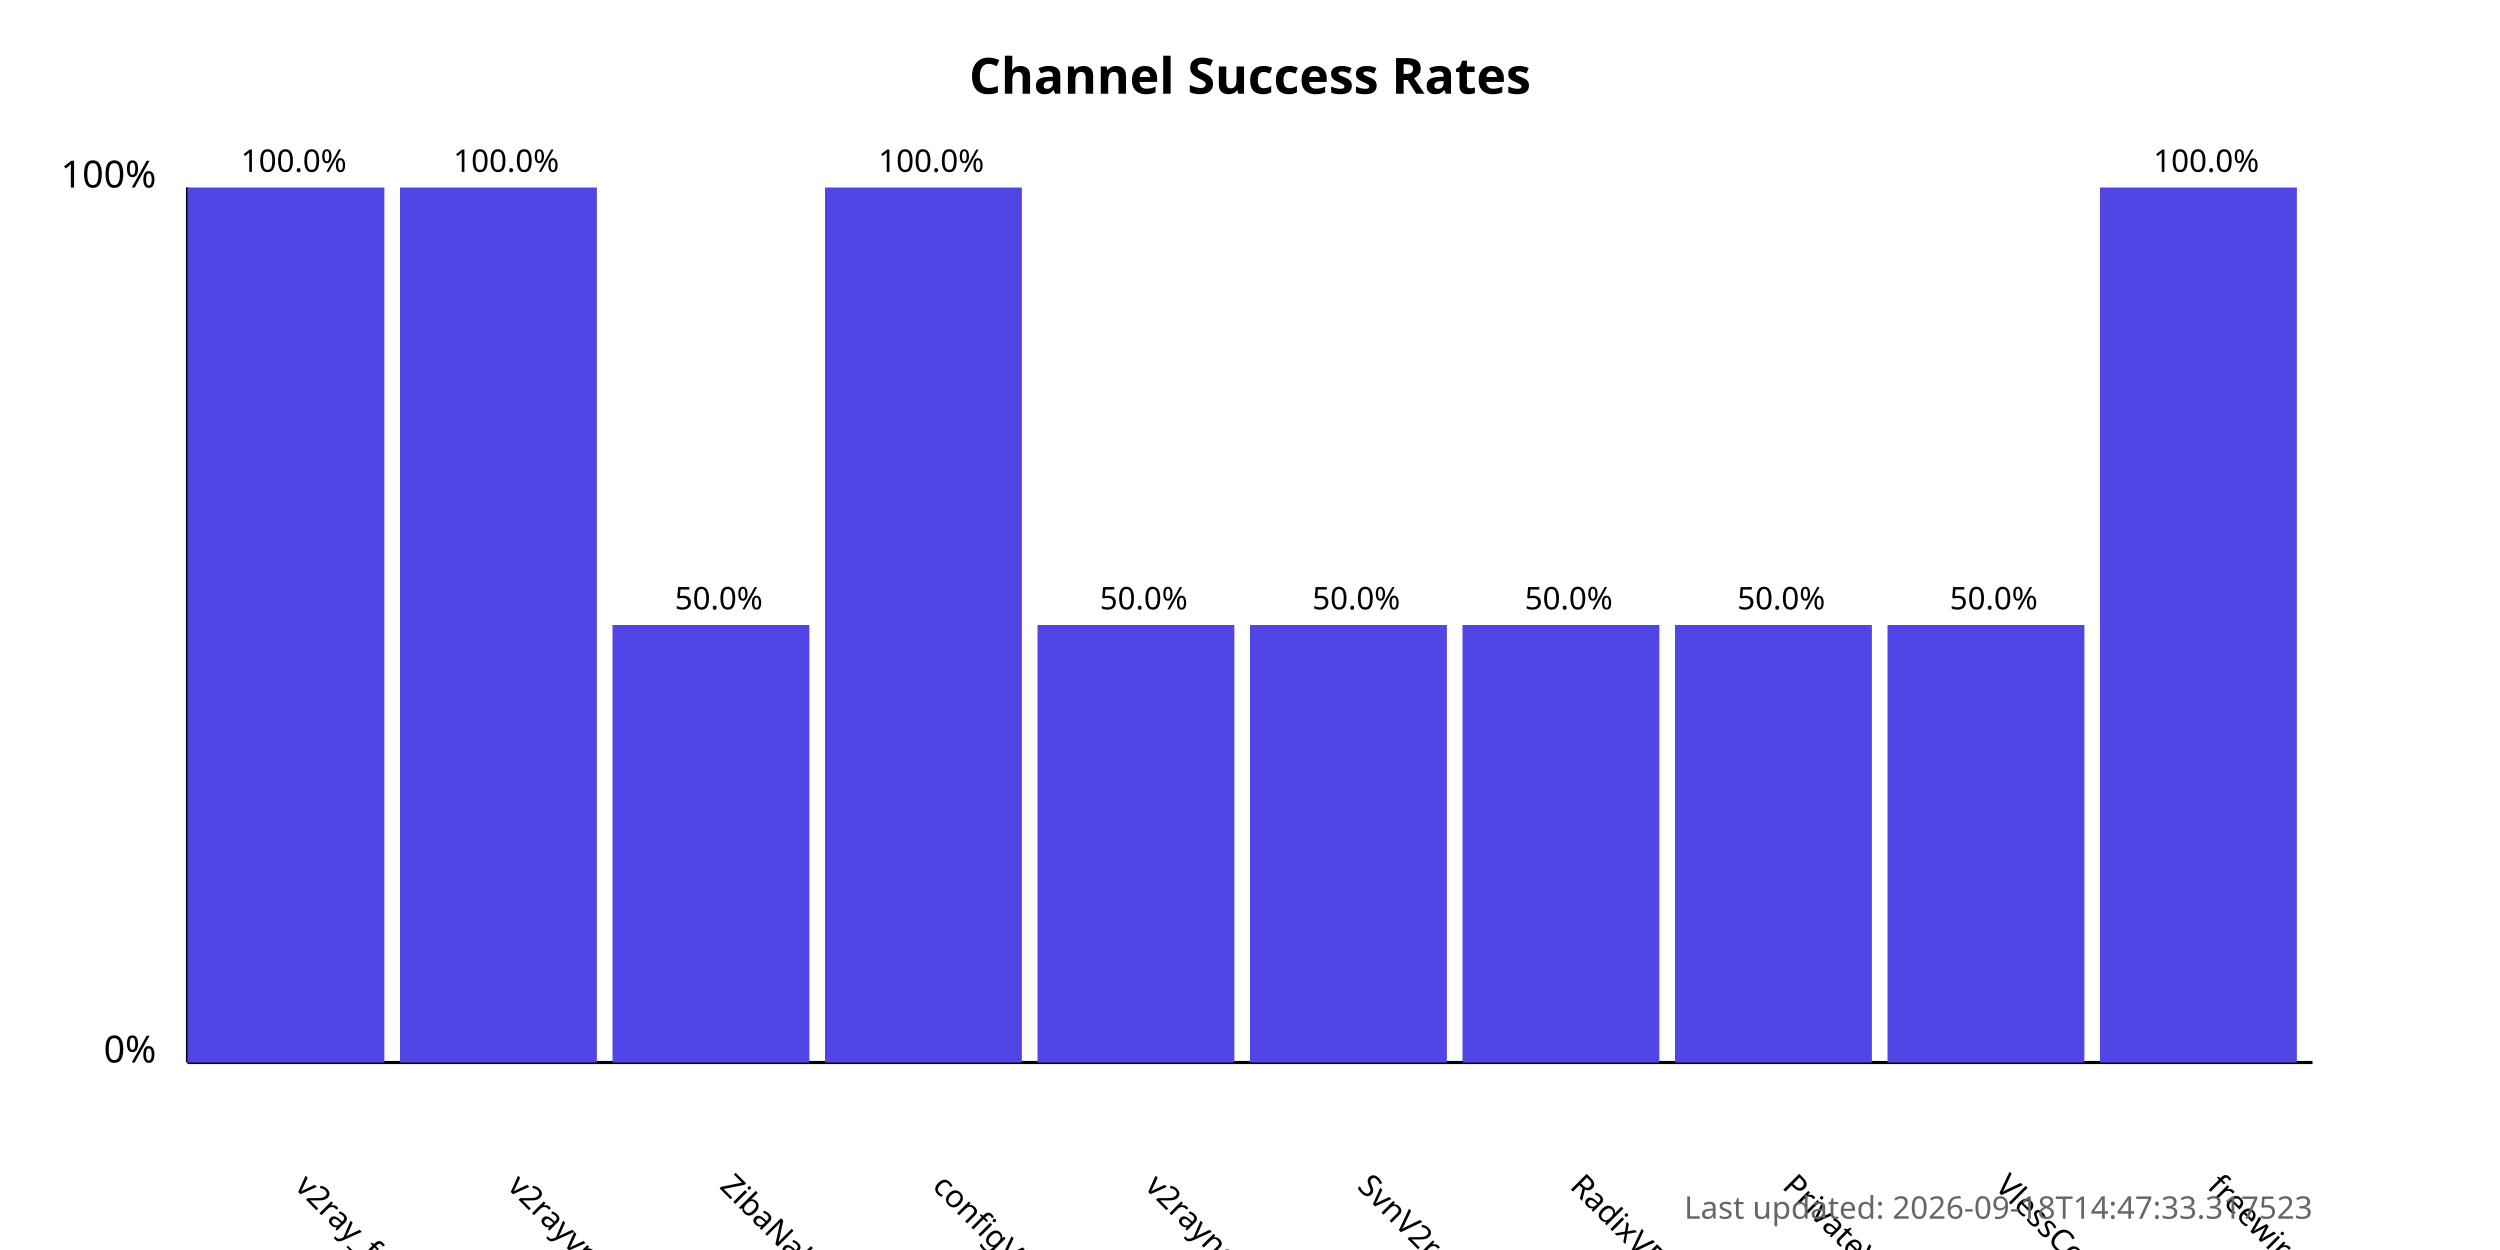
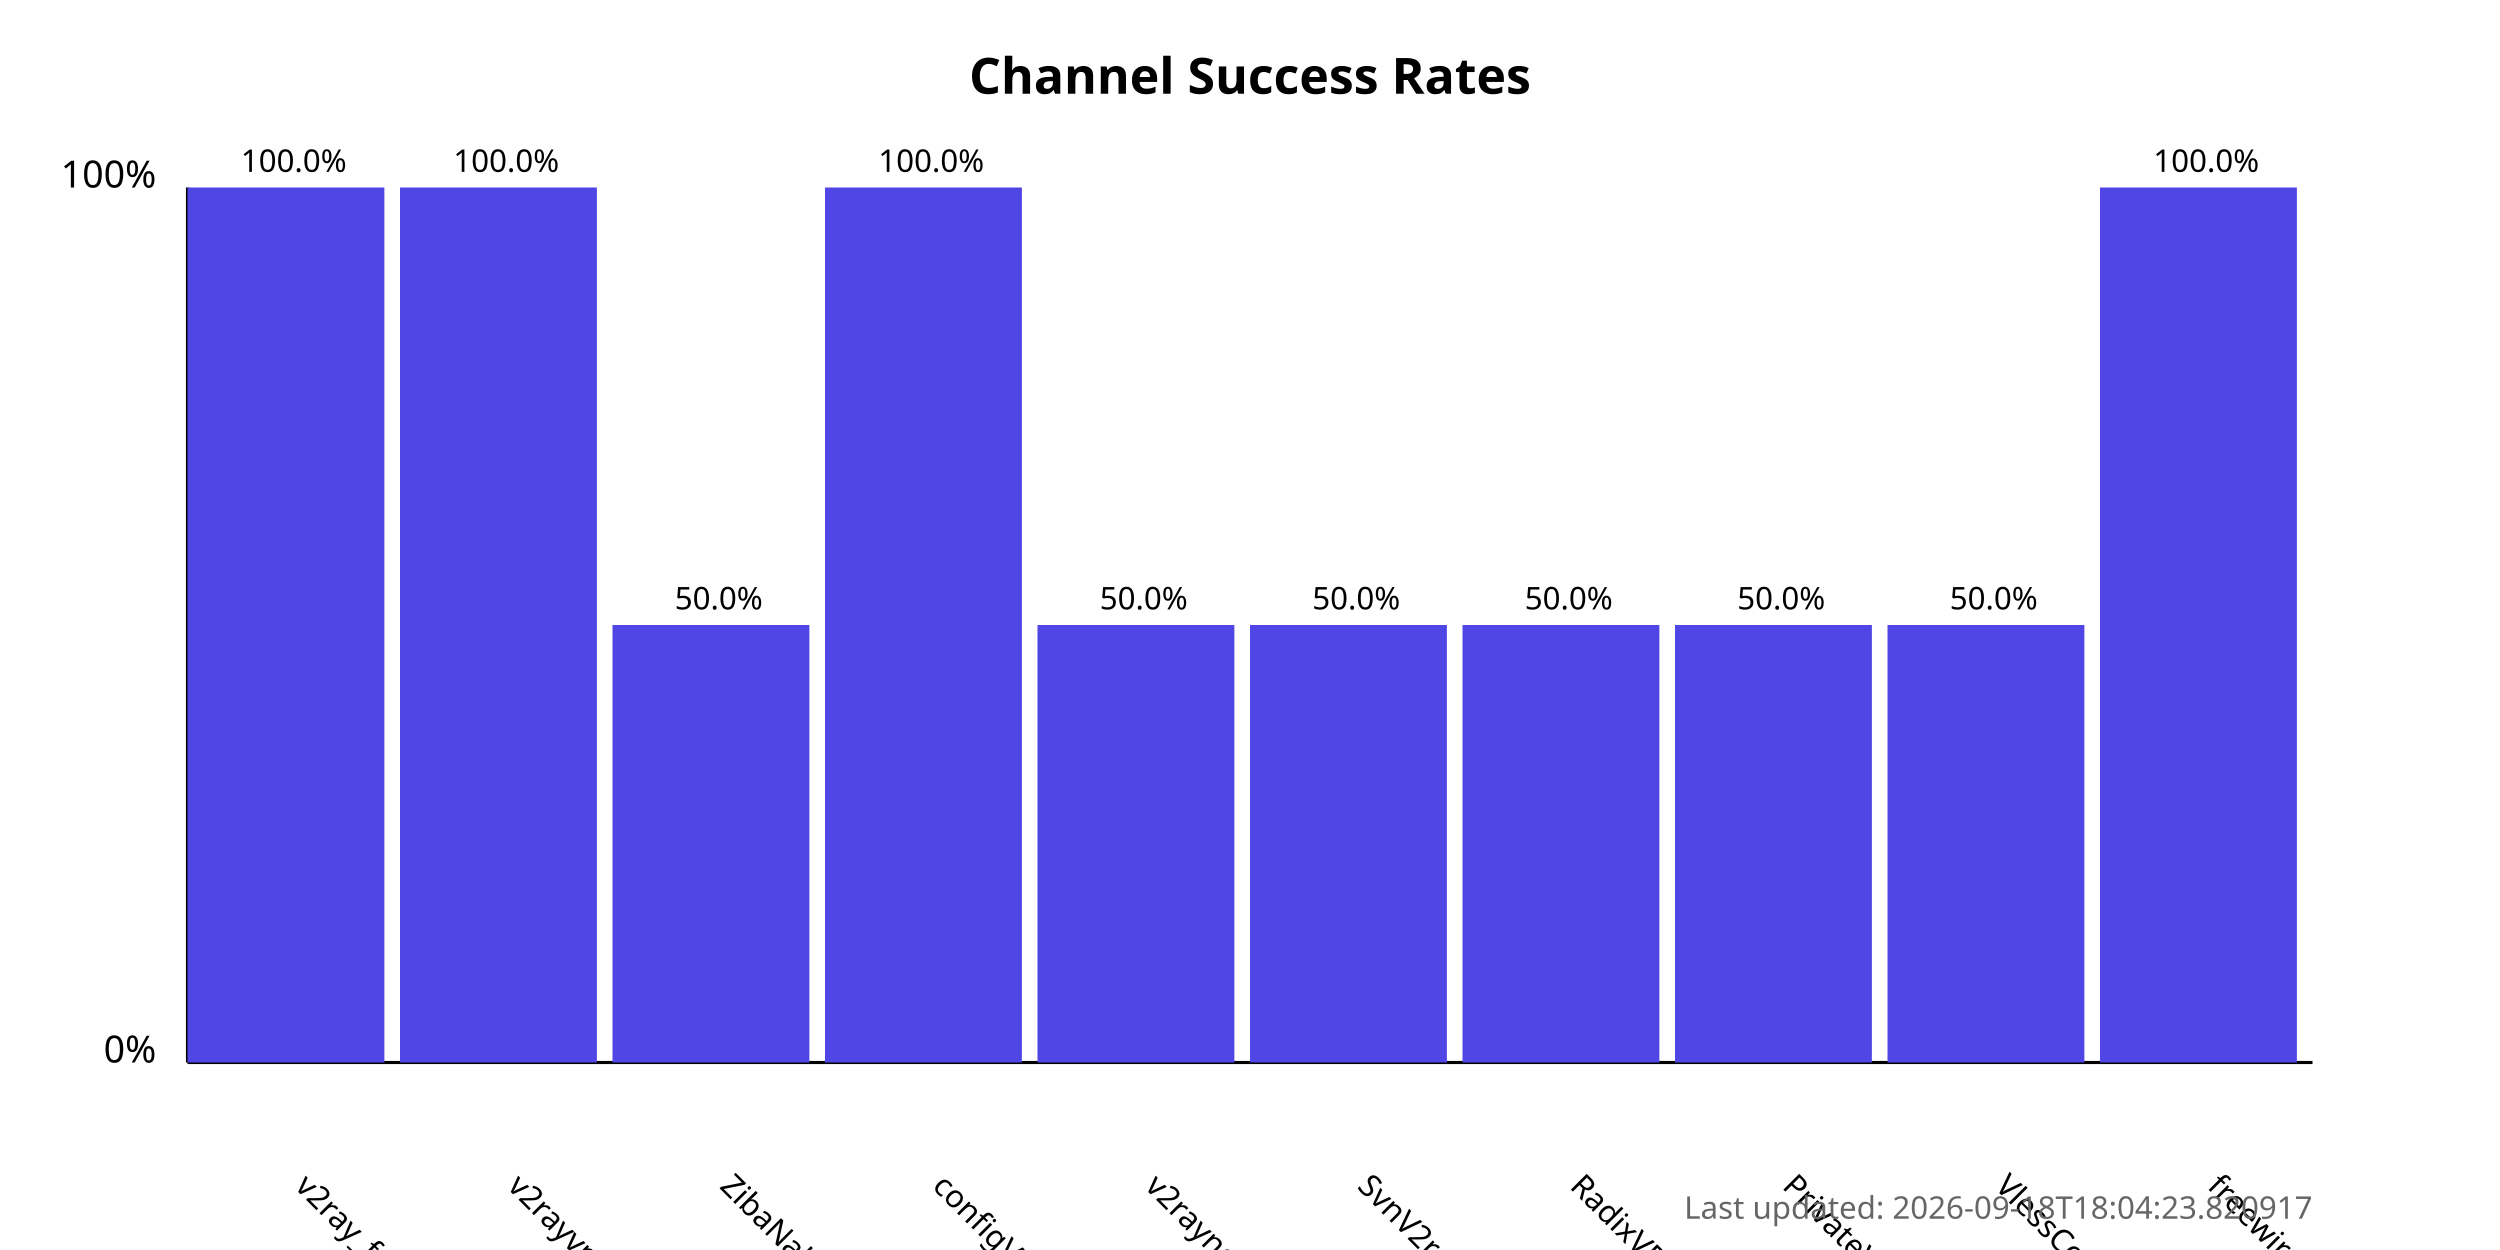
<svg xmlns="http://www.w3.org/2000/svg" width="800" height="400">
  <style>
            .chart-title { font: bold 16px sans-serif; }
            .axis-label { font: 12px sans-serif; }
            .tick-label { font: 10px sans-serif; }
            .bar { fill: #4f46e5; }
            .bar:hover { fill: #6366f1; }
            .timestamp { font: 10px sans-serif; fill: #666; }
        </style>
  <text x="400.0" y="30" text-anchor="middle" class="chart-title">
            Channel Success Rates
        </text>
  <line x1="60" y1="340" x2="60" y2="60" stroke="black" stroke-width="1" />
  <line x1="60" y1="340" x2="740" y2="340" stroke="black" stroke-width="1" />
  <text x="50" y="340" text-anchor="end" class="axis-label">0%</text>
  <text x="50" y="60" text-anchor="end" class="axis-label">100%</text>
  <g>
    <rect x="60" y="60.0" width="63.0" height="280.0" class="bar" />
    <text x="94.0" y="380" transform="rotate(45, 94.0, 380)" text-anchor="start" class="tick-label">
                v2ray_free_conf
            </text>
    <text x="94.0" y="55.0" text-anchor="middle" class="tick-label">
                100.0%
            </text>
  </g>
  <g>
    <rect x="128.0" y="60.0" width="63.0" height="280.0" class="bar" />
    <text x="162.0" y="380" transform="rotate(45, 162.0, 380)" text-anchor="start" class="tick-label">
                v2rayvpno
            </text>
    <text x="162.0" y="55.0" text-anchor="middle" class="tick-label">
                100.0%
            </text>
  </g>
  <g>
    <rect x="196.0" y="200.0" width="63.0" height="140.0" class="bar" />
    <text x="230.0" y="380" transform="rotate(45, 230.0, 380)" text-anchor="start" class="tick-label">
                ZibaNabz
            </text>
    <text x="230.0" y="195.0" text-anchor="middle" class="tick-label">
                50.0%
            </text>
  </g>
  <g>
    <rect x="264.0" y="60.0" width="63.0" height="280.0" class="bar" />
    <text x="298.0" y="380" transform="rotate(45, 298.0, 380)" text-anchor="start" class="tick-label">
                configV2rayForFree
            </text>
    <text x="298.0" y="55.0" text-anchor="middle" class="tick-label">
                100.0%
            </text>
  </g>
  <g>
    <rect x="332.0" y="200.0" width="63.0" height="140.0" class="bar" />
    <text x="366.0" y="380" transform="rotate(45, 366.0, 380)" text-anchor="start" class="tick-label">
                v2rayngvpn
            </text>
    <text x="366.0" y="195.0" text-anchor="middle" class="tick-label">
                50.0%
            </text>
  </g>
  <g>
    <rect x="400.0" y="200.0" width="63.0" height="140.0" class="bar" />
    <text x="434.0" y="380" transform="rotate(45, 434.0, 380)" text-anchor="start" class="tick-label">
                SvnV2ray
            </text>
    <text x="434.0" y="195.0" text-anchor="middle" class="tick-label">
                50.0%
            </text>
  </g>
  <g>
    <rect x="468.0" y="200.0" width="63.0" height="140.0" class="bar" />
    <text x="502.0" y="380" transform="rotate(45, 502.0, 380)" text-anchor="start" class="tick-label">
                RadixVPN
            </text>
    <text x="502.0" y="195.0" text-anchor="middle" class="tick-label">
                50.0%
            </text>
  </g>
  <g>
    <rect x="536.0" y="200.0" width="63.0" height="140.0" class="bar" />
    <text x="570.0" y="380" transform="rotate(45, 570.0, 380)" text-anchor="start" class="tick-label">
                PrivateVPNs
            </text>
    <text x="570.0" y="195.0" text-anchor="middle" class="tick-label">
                50.0%
            </text>
  </g>
  <g>
    <rect x="604.0" y="200.0" width="63.0" height="140.0" class="bar" />
    <text x="638.0" y="380" transform="rotate(45, 638.0, 380)" text-anchor="start" class="tick-label">
                VlessConfig
            </text>
    <text x="638.0" y="195.0" text-anchor="middle" class="tick-label">
                50.0%
            </text>
  </g>
  <g>
    <rect x="672.0" y="60.0" width="63.0" height="280.0" class="bar" />
    <text x="706.0" y="380" transform="rotate(45, 706.0, 380)" text-anchor="start" class="tick-label">
                freewireguard
            </text>
    <text x="706.0" y="55.0" text-anchor="middle" class="tick-label">
                100.0%
            </text>
  </g>
  <text x="740" y="390" text-anchor="end" class="timestamp">
-             Last updated: 2026-09-18T14:47:33.317523
+             Last updated: 2026-09-18T18:04:23.820917
        </text>
</svg>
